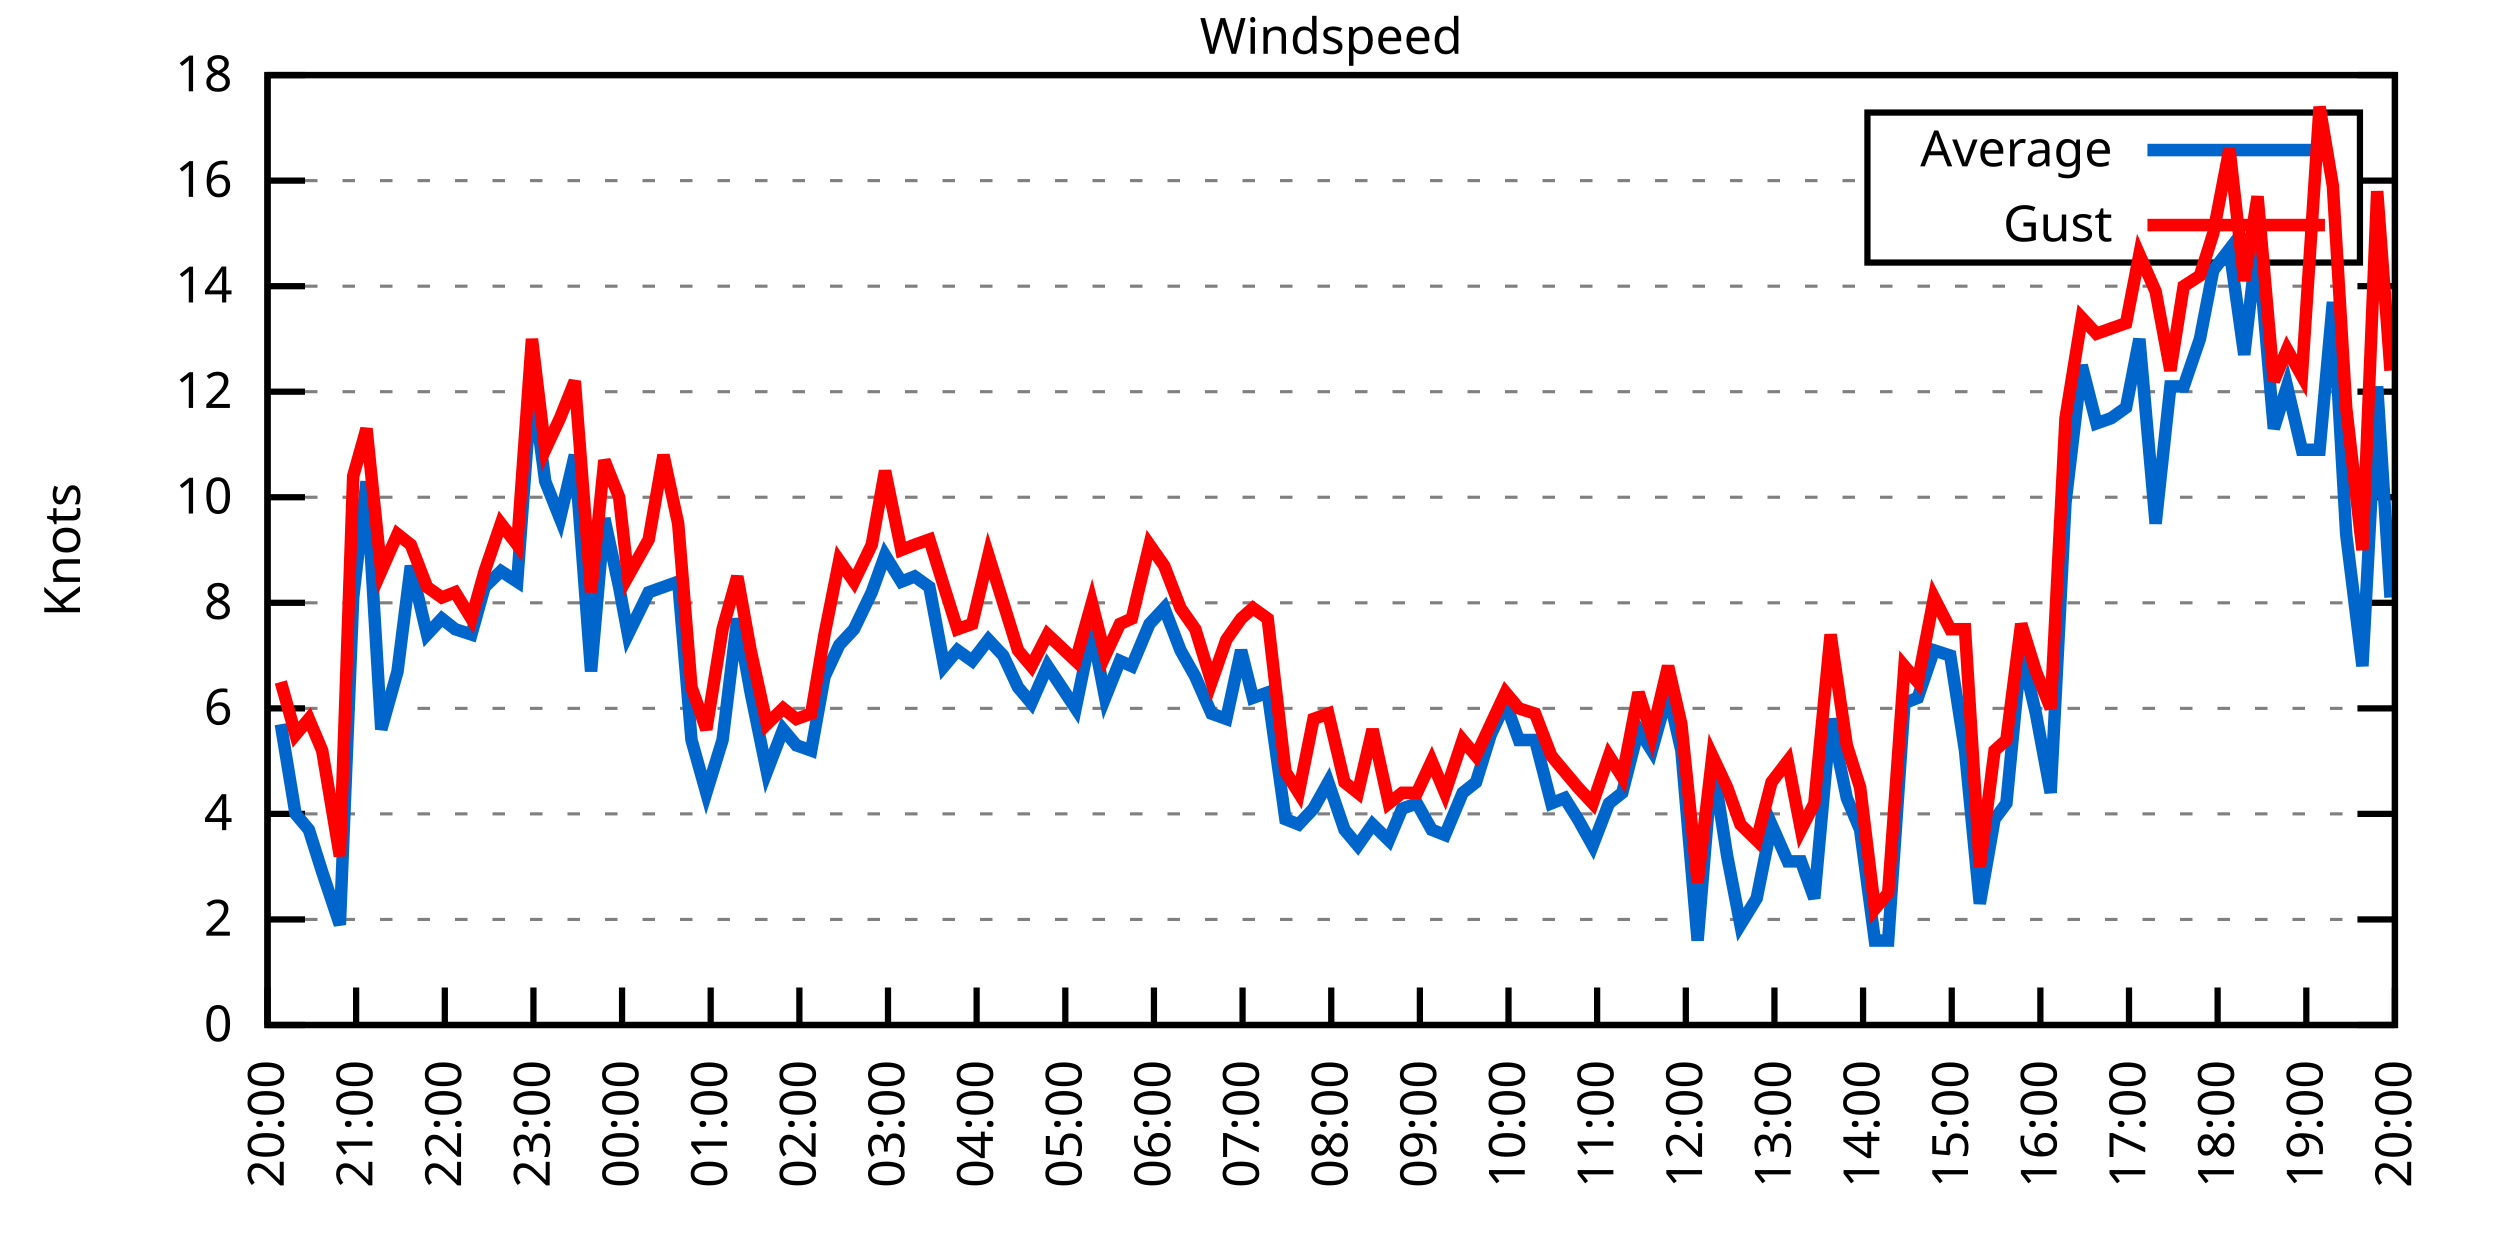
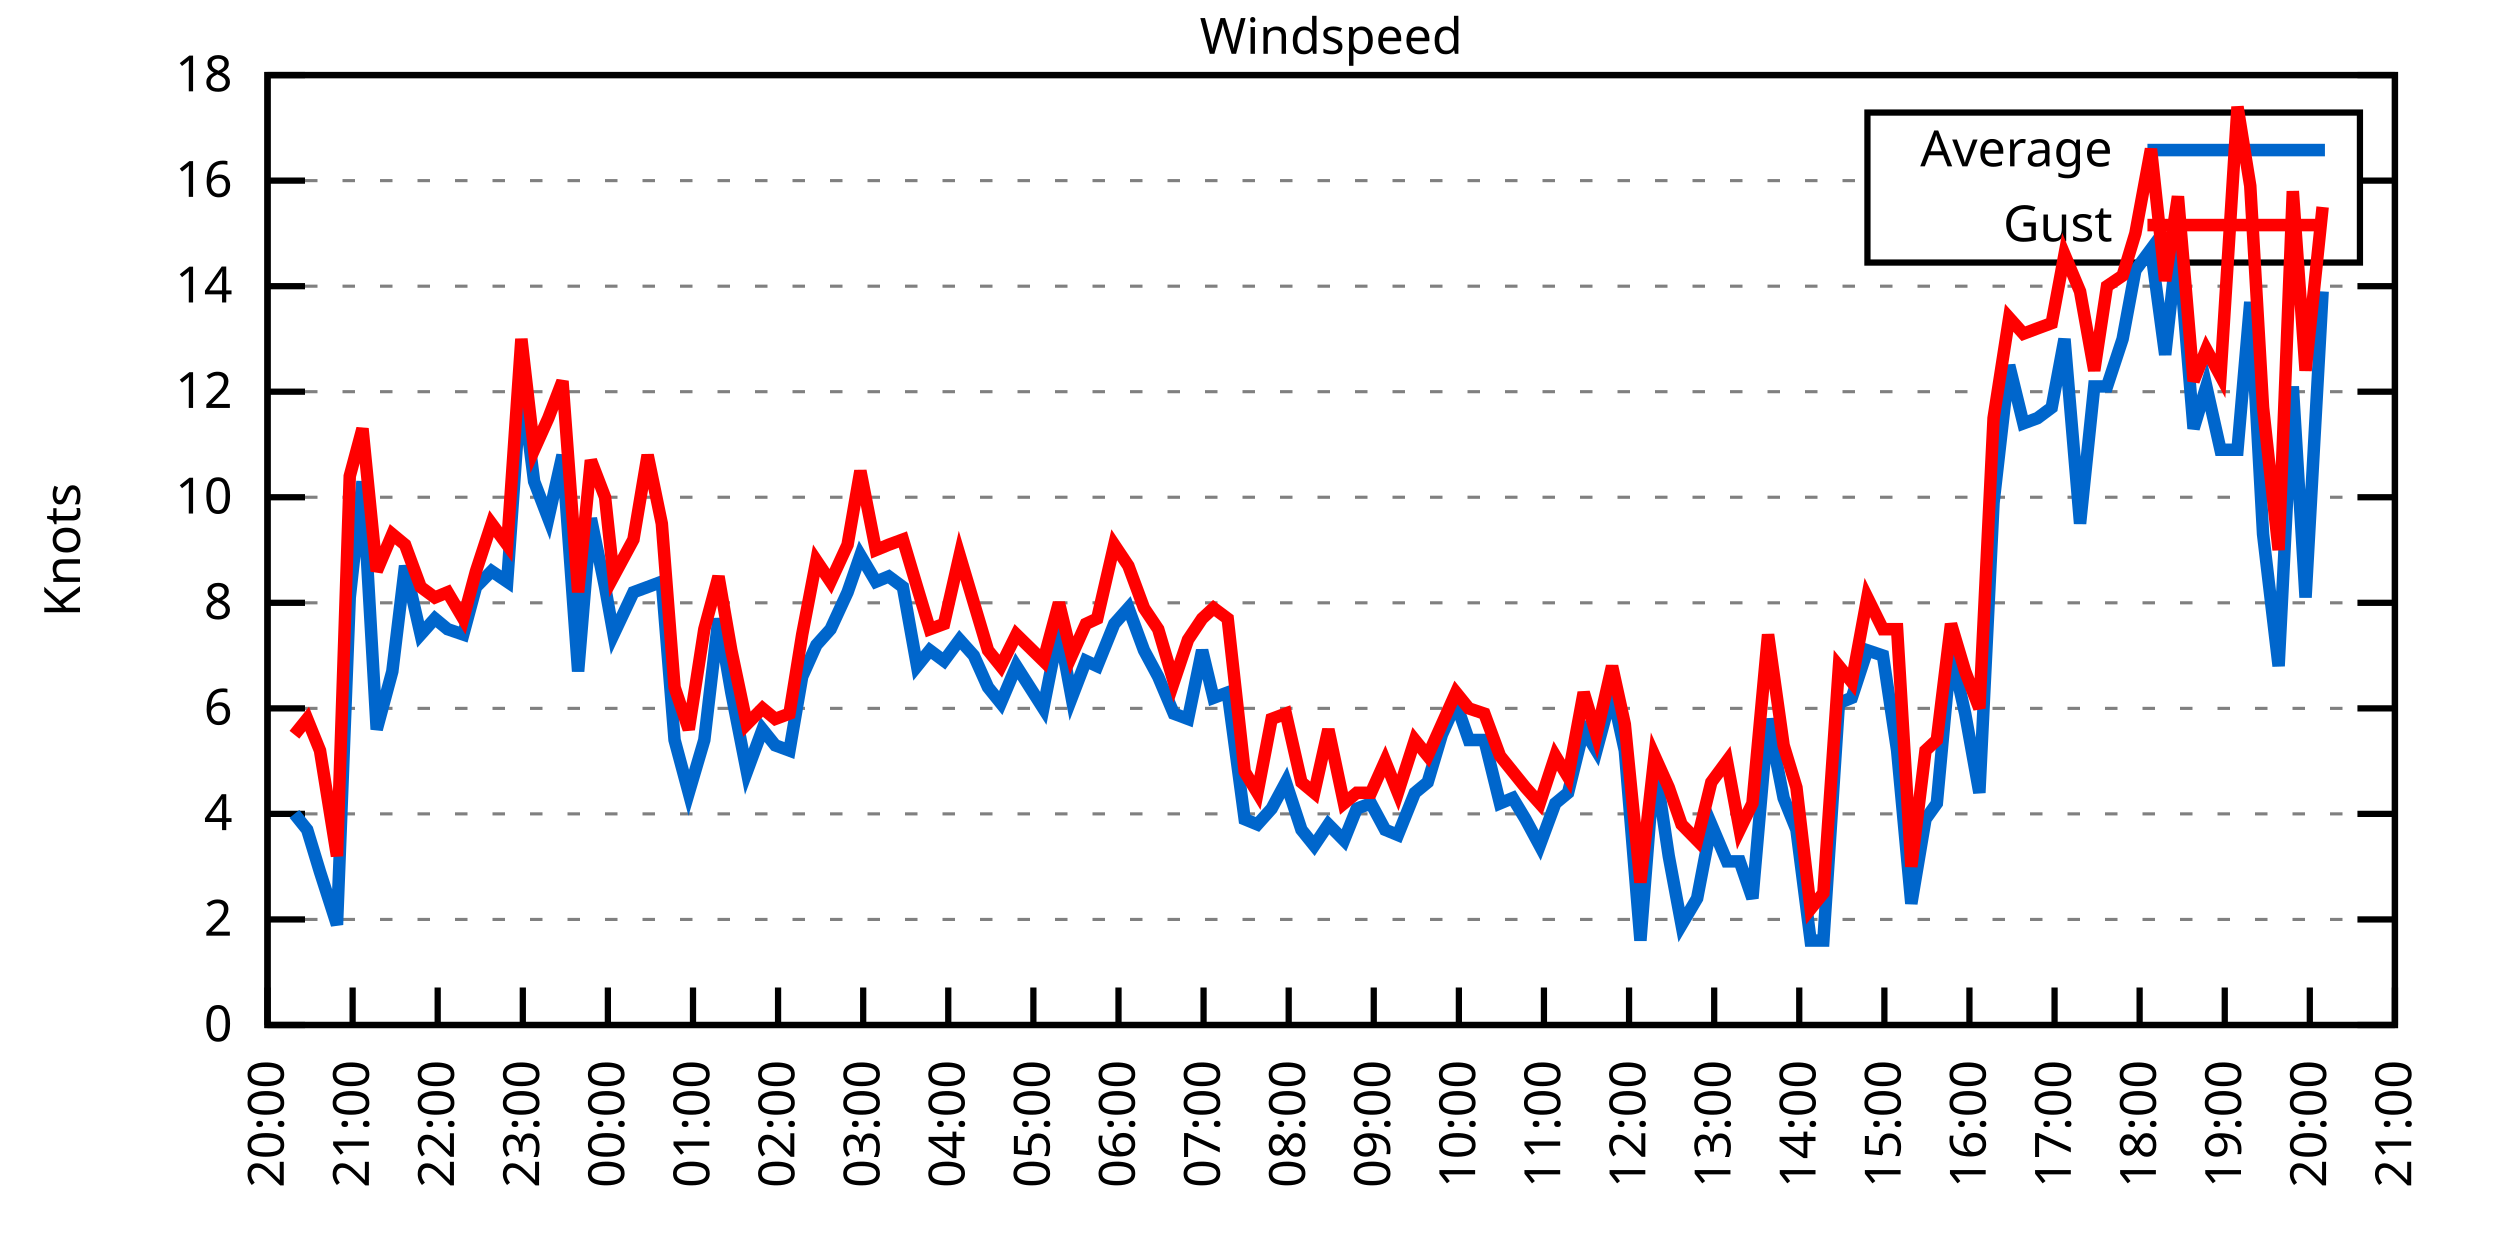
<svg xmlns="http://www.w3.org/2000/svg" xmlns:xlink="http://www.w3.org/1999/xlink" width="400" height="200" viewBox="0 0 400 200">
  <g id="gnuplot_canvas">
    <rect x="0" y="0" width="400" height="200" fill="none" />
    <defs>
      <circle id="gpDot" r="0.5" stroke-width="0.5" stroke="currentColor" />
      <path id="gpPt0" stroke-width="0.333" stroke="currentColor" d="M-1,0 h2 M0,-1 v2" />
      <path id="gpPt1" stroke-width="0.333" stroke="currentColor" d="M-1,-1 L1,1 M1,-1 L-1,1" />
      <path id="gpPt2" stroke-width="0.333" stroke="currentColor" d="M-1,0 L1,0 M0,-1 L0,1 M-1,-1 L1,1 M-1,1 L1,-1" />
      <rect id="gpPt3" stroke-width="0.333" stroke="currentColor" x="-1" y="-1" width="2" height="2" />
      <rect id="gpPt4" stroke-width="0.333" stroke="currentColor" fill="currentColor" x="-1" y="-1" width="2" height="2" />
      <circle id="gpPt5" stroke-width="0.333" stroke="currentColor" cx="0" cy="0" r="1" />
      <use xlink:href="#gpPt5" id="gpPt6" fill="currentColor" stroke="none" />
      <path id="gpPt7" stroke-width="0.333" stroke="currentColor" d="M0,-1.33 L-1.33,0.67 L1.33,0.67 z" />
      <use xlink:href="#gpPt7" id="gpPt8" fill="currentColor" stroke="none" />
      <use xlink:href="#gpPt7" id="gpPt9" stroke="currentColor" transform="rotate(180)" />
      <use xlink:href="#gpPt9" id="gpPt10" fill="currentColor" stroke="none" />
      <use xlink:href="#gpPt3" id="gpPt11" stroke="currentColor" transform="rotate(45)" />
      <use xlink:href="#gpPt11" id="gpPt12" fill="currentColor" stroke="none" />
      <path id="gpPt13" stroke-width="0.333" stroke="currentColor" d="M0,1.330 L1.265,0.411 L0.782,-1.067 L-0.782,-1.076 L-1.265,0.411 z" />
      <use xlink:href="#gpPt13" id="gpPt14" fill="currentColor" stroke="none" />
      <filter id="textbox" filterUnits="objectBoundingBox" x="0" y="0" height="1" width="1">
        <feFlood flood-color="white" flood-opacity="1" result="bgnd" />
        <feComposite in="SourceGraphic" in2="bgnd" operator="atop" />
      </filter>
      <filter id="greybox" filterUnits="objectBoundingBox" x="0" y="0" height="1" width="1">
        <feFlood flood-color="lightgrey" flood-opacity="1" result="grey" />
        <feComposite in="SourceGraphic" in2="grey" operator="atop" />
      </filter>
    </defs>
    <g fill="none" color="white" stroke="currentColor" stroke-width="1.00" stroke-linecap="butt" stroke-linejoin="miter">
</g>
    <g fill="none" color="black" stroke="currentColor" stroke-width="1.00" stroke-linecap="butt" stroke-linejoin="miter">
      <g stroke="none" shape-rendering="crispEdges">
        <polygon fill="rgb(255, 255, 255)" points="42.80,164.00 383.18,164.00 383.18,12.02 42.80,12.02 " />
      </g>
    </g>
    <g fill="none" color="black" stroke="currentColor" stroke-width="1.00" stroke-linecap="butt" stroke-linejoin="miter">
</g>
    <g fill="none" color="black" stroke="black" stroke-width="0.50" stroke-linecap="butt" stroke-linejoin="miter">
</g>
    <g fill="none" color="gray" stroke="currentColor" stroke-width="0.50" stroke-linecap="butt" stroke-linejoin="miter">
      <path stroke="gray" stroke-dasharray="2,4" class="gridline" d="M42.80,164.00 L383.19,164.00  " />
    </g>
    <g fill="none" color="gray" stroke="gray" stroke-width="1.00" stroke-linecap="butt" stroke-linejoin="miter">
</g>
    <g fill="none" color="black" stroke="currentColor" stroke-width="1.00" stroke-linecap="butt" stroke-linejoin="miter">
      <path stroke="black" d="M42.80,164.00 L48.80,164.00 M383.19,164.00 L377.19,164.00  " />
      <g transform="translate(37.20,166.60)" stroke="none" fill="black" font-family="Sans" font-size="8.00" text-anchor="end">
        <text>
          <tspan font-family="Sans"> 0</tspan>
        </text>
      </g>
    </g>
    <g fill="none" color="black" stroke="currentColor" stroke-width="1.00" stroke-linecap="butt" stroke-linejoin="miter">
</g>
    <g fill="none" color="black" stroke="black" stroke-width="0.50" stroke-linecap="butt" stroke-linejoin="miter">
</g>
    <g fill="none" color="gray" stroke="currentColor" stroke-width="0.50" stroke-linecap="butt" stroke-linejoin="miter">
      <path stroke="gray" stroke-dasharray="2,4" class="gridline" d="M42.80,147.11 L383.19,147.11  " />
    </g>
    <g fill="none" color="gray" stroke="gray" stroke-width="1.00" stroke-linecap="butt" stroke-linejoin="miter">
</g>
    <g fill="none" color="black" stroke="currentColor" stroke-width="1.00" stroke-linecap="butt" stroke-linejoin="miter">
      <path stroke="black" d="M42.80,147.11 L48.80,147.11 M383.19,147.11 L377.19,147.11  " />
      <g transform="translate(37.20,149.71)" stroke="none" fill="black" font-family="Sans" font-size="8.00" text-anchor="end">
        <text>
          <tspan font-family="Sans"> 2</tspan>
        </text>
      </g>
    </g>
    <g fill="none" color="black" stroke="currentColor" stroke-width="1.00" stroke-linecap="butt" stroke-linejoin="miter">
</g>
    <g fill="none" color="black" stroke="black" stroke-width="0.50" stroke-linecap="butt" stroke-linejoin="miter">
</g>
    <g fill="none" color="gray" stroke="currentColor" stroke-width="0.50" stroke-linecap="butt" stroke-linejoin="miter">
      <path stroke="gray" stroke-dasharray="2,4" class="gridline" d="M42.80,130.22 L383.19,130.22  " />
    </g>
    <g fill="none" color="gray" stroke="gray" stroke-width="1.00" stroke-linecap="butt" stroke-linejoin="miter">
</g>
    <g fill="none" color="black" stroke="currentColor" stroke-width="1.00" stroke-linecap="butt" stroke-linejoin="miter">
      <path stroke="black" d="M42.80,130.22 L48.80,130.22 M383.19,130.22 L377.19,130.22  " />
      <g transform="translate(37.20,132.82)" stroke="none" fill="black" font-family="Sans" font-size="8.00" text-anchor="end">
        <text>
          <tspan font-family="Sans"> 4</tspan>
        </text>
      </g>
    </g>
    <g fill="none" color="black" stroke="currentColor" stroke-width="1.00" stroke-linecap="butt" stroke-linejoin="miter">
</g>
    <g fill="none" color="black" stroke="black" stroke-width="0.50" stroke-linecap="butt" stroke-linejoin="miter">
</g>
    <g fill="none" color="gray" stroke="currentColor" stroke-width="0.50" stroke-linecap="butt" stroke-linejoin="miter">
      <path stroke="gray" stroke-dasharray="2,4" class="gridline" d="M42.80,113.34 L383.19,113.34  " />
    </g>
    <g fill="none" color="gray" stroke="gray" stroke-width="1.00" stroke-linecap="butt" stroke-linejoin="miter">
</g>
    <g fill="none" color="black" stroke="currentColor" stroke-width="1.00" stroke-linecap="butt" stroke-linejoin="miter">
      <path stroke="black" d="M42.80,113.34 L48.80,113.34 M383.19,113.34 L377.19,113.34  " />
      <g transform="translate(37.20,115.94)" stroke="none" fill="black" font-family="Sans" font-size="8.00" text-anchor="end">
        <text>
          <tspan font-family="Sans"> 6</tspan>
        </text>
      </g>
    </g>
    <g fill="none" color="black" stroke="currentColor" stroke-width="1.00" stroke-linecap="butt" stroke-linejoin="miter">
</g>
    <g fill="none" color="black" stroke="black" stroke-width="0.50" stroke-linecap="butt" stroke-linejoin="miter">
</g>
    <g fill="none" color="gray" stroke="currentColor" stroke-width="0.50" stroke-linecap="butt" stroke-linejoin="miter">
      <path stroke="gray" stroke-dasharray="2,4" class="gridline" d="M42.80,96.45 L383.19,96.45  " />
    </g>
    <g fill="none" color="gray" stroke="gray" stroke-width="1.00" stroke-linecap="butt" stroke-linejoin="miter">
</g>
    <g fill="none" color="black" stroke="currentColor" stroke-width="1.00" stroke-linecap="butt" stroke-linejoin="miter">
      <path stroke="black" d="M42.80,96.45 L48.80,96.45 M383.19,96.45 L377.19,96.45  " />
      <g transform="translate(37.20,99.05)" stroke="none" fill="black" font-family="Sans" font-size="8.00" text-anchor="end">
        <text>
          <tspan font-family="Sans"> 8</tspan>
        </text>
      </g>
    </g>
    <g fill="none" color="black" stroke="currentColor" stroke-width="1.00" stroke-linecap="butt" stroke-linejoin="miter">
</g>
    <g fill="none" color="black" stroke="black" stroke-width="0.50" stroke-linecap="butt" stroke-linejoin="miter">
</g>
    <g fill="none" color="gray" stroke="currentColor" stroke-width="0.50" stroke-linecap="butt" stroke-linejoin="miter">
      <path stroke="gray" stroke-dasharray="2,4" class="gridline" d="M42.80,79.56 L383.19,79.56  " />
    </g>
    <g fill="none" color="gray" stroke="gray" stroke-width="1.00" stroke-linecap="butt" stroke-linejoin="miter">
</g>
    <g fill="none" color="black" stroke="currentColor" stroke-width="1.00" stroke-linecap="butt" stroke-linejoin="miter">
      <path stroke="black" d="M42.80,79.56 L48.80,79.56 M383.19,79.56 L377.19,79.56  " />
      <g transform="translate(37.20,82.16)" stroke="none" fill="black" font-family="Sans" font-size="8.00" text-anchor="end">
        <text>
          <tspan font-family="Sans"> 10</tspan>
        </text>
      </g>
    </g>
    <g fill="none" color="black" stroke="currentColor" stroke-width="1.00" stroke-linecap="butt" stroke-linejoin="miter">
</g>
    <g fill="none" color="black" stroke="black" stroke-width="0.50" stroke-linecap="butt" stroke-linejoin="miter">
</g>
    <g fill="none" color="gray" stroke="currentColor" stroke-width="0.50" stroke-linecap="butt" stroke-linejoin="miter">
      <path stroke="gray" stroke-dasharray="2,4" class="gridline" d="M42.80,62.67 L383.19,62.67  " />
    </g>
    <g fill="none" color="gray" stroke="gray" stroke-width="1.00" stroke-linecap="butt" stroke-linejoin="miter">
</g>
    <g fill="none" color="black" stroke="currentColor" stroke-width="1.00" stroke-linecap="butt" stroke-linejoin="miter">
      <path stroke="black" d="M42.80,62.67 L48.80,62.67 M383.19,62.67 L377.19,62.67  " />
      <g transform="translate(37.20,65.27)" stroke="none" fill="black" font-family="Sans" font-size="8.00" text-anchor="end">
        <text>
          <tspan font-family="Sans"> 12</tspan>
        </text>
      </g>
    </g>
    <g fill="none" color="black" stroke="currentColor" stroke-width="1.00" stroke-linecap="butt" stroke-linejoin="miter">
</g>
    <g fill="none" color="black" stroke="black" stroke-width="0.50" stroke-linecap="butt" stroke-linejoin="miter">
</g>
    <g fill="none" color="gray" stroke="currentColor" stroke-width="0.50" stroke-linecap="butt" stroke-linejoin="miter">
      <path stroke="gray" stroke-dasharray="2,4" class="gridline" d="M42.80,45.79 L383.19,45.79  " />
    </g>
    <g fill="none" color="gray" stroke="gray" stroke-width="1.00" stroke-linecap="butt" stroke-linejoin="miter">
</g>
    <g fill="none" color="black" stroke="currentColor" stroke-width="1.00" stroke-linecap="butt" stroke-linejoin="miter">
      <path stroke="black" d="M42.80,45.79 L48.80,45.79 M383.19,45.79 L377.19,45.79  " />
      <g transform="translate(37.20,48.39)" stroke="none" fill="black" font-family="Sans" font-size="8.00" text-anchor="end">
        <text>
          <tspan font-family="Sans"> 14</tspan>
        </text>
      </g>
    </g>
    <g fill="none" color="black" stroke="currentColor" stroke-width="1.00" stroke-linecap="butt" stroke-linejoin="miter">
</g>
    <g fill="none" color="black" stroke="black" stroke-width="0.50" stroke-linecap="butt" stroke-linejoin="miter">
</g>
    <g fill="none" color="gray" stroke="currentColor" stroke-width="0.50" stroke-linecap="butt" stroke-linejoin="miter">
      <path stroke="gray" stroke-dasharray="2,4" class="gridline" d="M42.80,28.90 L298.79,28.90 M377.59,28.90 L383.19,28.90  " />
    </g>
    <g fill="none" color="gray" stroke="gray" stroke-width="1.00" stroke-linecap="butt" stroke-linejoin="miter">
</g>
    <g fill="none" color="black" stroke="currentColor" stroke-width="1.00" stroke-linecap="butt" stroke-linejoin="miter">
      <path stroke="black" d="M42.80,28.90 L48.80,28.90 M383.19,28.90 L377.19,28.90  " />
      <g transform="translate(37.20,31.50)" stroke="none" fill="black" font-family="Sans" font-size="8.00" text-anchor="end">
        <text>
          <tspan font-family="Sans"> 16</tspan>
        </text>
      </g>
    </g>
    <g fill="none" color="black" stroke="currentColor" stroke-width="1.00" stroke-linecap="butt" stroke-linejoin="miter">
</g>
    <g fill="none" color="black" stroke="black" stroke-width="0.50" stroke-linecap="butt" stroke-linejoin="miter">
</g>
    <g fill="none" color="gray" stroke="currentColor" stroke-width="0.50" stroke-linecap="butt" stroke-linejoin="miter">
      <path stroke="gray" stroke-dasharray="2,4" class="gridline" d="M42.80,12.01 L383.19,12.01  " />
    </g>
    <g fill="none" color="gray" stroke="gray" stroke-width="1.00" stroke-linecap="butt" stroke-linejoin="miter">
</g>
    <g fill="none" color="black" stroke="currentColor" stroke-width="1.00" stroke-linecap="butt" stroke-linejoin="miter">
      <path stroke="black" d="M42.80,12.01 L48.80,12.01 M383.19,12.01 L377.19,12.01  " />
      <g transform="translate(37.20,14.61)" stroke="none" fill="black" font-family="Sans" font-size="8.00" text-anchor="end">
        <text>
          <tspan font-family="Sans"> 18</tspan>
        </text>
      </g>
    </g>
    <g fill="none" color="black" stroke="currentColor" stroke-width="1.00" stroke-linecap="butt" stroke-linejoin="miter">
      <path stroke="black" d="M42.80,164.00 L42.80,158.00  " />
      <g transform="translate(45.40,169.60) rotate(270.00)" stroke="none" fill="black" font-family="Sans" font-size="8.00" text-anchor="end">
        <text>
          <tspan font-family="Sans">20:00</tspan>
        </text>
      </g>
    </g>
    <g fill="none" color="black" stroke="currentColor" stroke-width="1.00" stroke-linecap="butt" stroke-linejoin="miter">
-       <path stroke="black" d="M56.98,164.00 L56.98,158.00  " />
-       <g transform="translate(59.58,169.60) rotate(270.00)" stroke="none" fill="black" font-family="Sans" font-size="8.00" text-anchor="end">
+       <path stroke="black" d="M56.42,164.00 L56.42,158.00  " />
+       <g transform="translate(59.02,169.60) rotate(270.00)" stroke="none" fill="black" font-family="Sans" font-size="8.00" text-anchor="end">
        <text>
          <tspan font-family="Sans">21:00</tspan>
        </text>
      </g>
    </g>
    <g fill="none" color="black" stroke="currentColor" stroke-width="1.00" stroke-linecap="butt" stroke-linejoin="miter">
-       <path stroke="black" d="M71.17,164.00 L71.17,158.00  " />
-       <g transform="translate(73.77,169.60) rotate(270.00)" stroke="none" fill="black" font-family="Sans" font-size="8.00" text-anchor="end">
+       <path stroke="black" d="M70.03,164.00 L70.03,158.00  " />
+       <g transform="translate(72.63,169.60) rotate(270.00)" stroke="none" fill="black" font-family="Sans" font-size="8.00" text-anchor="end">
        <text>
          <tspan font-family="Sans">22:00</tspan>
        </text>
      </g>
    </g>
    <g fill="none" color="black" stroke="currentColor" stroke-width="1.00" stroke-linecap="butt" stroke-linejoin="miter">
-       <path stroke="black" d="M85.35,164.00 L85.35,158.00  " />
-       <g transform="translate(87.95,169.60) rotate(270.00)" stroke="none" fill="black" font-family="Sans" font-size="8.00" text-anchor="end">
+       <path stroke="black" d="M83.65,164.00 L83.65,158.00  " />
+       <g transform="translate(86.25,169.60) rotate(270.00)" stroke="none" fill="black" font-family="Sans" font-size="8.00" text-anchor="end">
        <text>
          <tspan font-family="Sans">23:00</tspan>
        </text>
      </g>
    </g>
    <g fill="none" color="black" stroke="currentColor" stroke-width="1.00" stroke-linecap="butt" stroke-linejoin="miter">
-       <path stroke="black" d="M99.53,164.00 L99.53,158.00  " />
-       <g transform="translate(102.13,169.60) rotate(270.00)" stroke="none" fill="black" font-family="Sans" font-size="8.00" text-anchor="end">
+       <path stroke="black" d="M97.26,164.00 L97.26,158.00  " />
+       <g transform="translate(99.86,169.60) rotate(270.00)" stroke="none" fill="black" font-family="Sans" font-size="8.00" text-anchor="end">
        <text>
          <tspan font-family="Sans">00:00</tspan>
        </text>
      </g>
    </g>
    <g fill="none" color="black" stroke="currentColor" stroke-width="1.00" stroke-linecap="butt" stroke-linejoin="miter">
-       <path stroke="black" d="M113.71,164.00 L113.71,158.00  " />
-       <g transform="translate(116.31,169.60) rotate(270.00)" stroke="none" fill="black" font-family="Sans" font-size="8.00" text-anchor="end">
+       <path stroke="black" d="M110.88,164.00 L110.88,158.00  " />
+       <g transform="translate(113.48,169.60) rotate(270.00)" stroke="none" fill="black" font-family="Sans" font-size="8.00" text-anchor="end">
        <text>
          <tspan font-family="Sans">01:00</tspan>
        </text>
      </g>
    </g>
    <g fill="none" color="black" stroke="currentColor" stroke-width="1.00" stroke-linecap="butt" stroke-linejoin="miter">
-       <path stroke="black" d="M127.90,164.00 L127.90,158.00  " />
-       <g transform="translate(130.50,169.60) rotate(270.00)" stroke="none" fill="black" font-family="Sans" font-size="8.00" text-anchor="end">
+       <path stroke="black" d="M124.49,164.00 L124.49,158.00  " />
+       <g transform="translate(127.09,169.60) rotate(270.00)" stroke="none" fill="black" font-family="Sans" font-size="8.00" text-anchor="end">
        <text>
          <tspan font-family="Sans">02:00</tspan>
        </text>
      </g>
    </g>
    <g fill="none" color="black" stroke="currentColor" stroke-width="1.00" stroke-linecap="butt" stroke-linejoin="miter">
-       <path stroke="black" d="M142.08,164.00 L142.08,158.00  " />
-       <g transform="translate(144.68,169.60) rotate(270.00)" stroke="none" fill="black" font-family="Sans" font-size="8.00" text-anchor="end">
+       <path stroke="black" d="M138.11,164.00 L138.11,158.00  " />
+       <g transform="translate(140.71,169.60) rotate(270.00)" stroke="none" fill="black" font-family="Sans" font-size="8.00" text-anchor="end">
        <text>
          <tspan font-family="Sans">03:00</tspan>
        </text>
      </g>
    </g>
    <g fill="none" color="black" stroke="currentColor" stroke-width="1.00" stroke-linecap="butt" stroke-linejoin="miter">
-       <path stroke="black" d="M156.26,164.00 L156.26,158.00  " />
-       <g transform="translate(158.86,169.60) rotate(270.00)" stroke="none" fill="black" font-family="Sans" font-size="8.00" text-anchor="end">
+       <path stroke="black" d="M151.72,164.00 L151.72,158.00  " />
+       <g transform="translate(154.32,169.60) rotate(270.00)" stroke="none" fill="black" font-family="Sans" font-size="8.00" text-anchor="end">
        <text>
          <tspan font-family="Sans">04:00</tspan>
        </text>
      </g>
    </g>
    <g fill="none" color="black" stroke="currentColor" stroke-width="1.00" stroke-linecap="butt" stroke-linejoin="miter">
-       <path stroke="black" d="M170.45,164.00 L170.45,158.00  " />
-       <g transform="translate(173.05,169.60) rotate(270.00)" stroke="none" fill="black" font-family="Sans" font-size="8.00" text-anchor="end">
+       <path stroke="black" d="M165.34,164.00 L165.34,158.00  " />
+       <g transform="translate(167.94,169.60) rotate(270.00)" stroke="none" fill="black" font-family="Sans" font-size="8.00" text-anchor="end">
        <text>
          <tspan font-family="Sans">05:00</tspan>
        </text>
      </g>
    </g>
    <g fill="none" color="black" stroke="currentColor" stroke-width="1.00" stroke-linecap="butt" stroke-linejoin="miter">
-       <path stroke="black" d="M184.63,164.00 L184.63,158.00  " />
-       <g transform="translate(187.23,169.60) rotate(270.00)" stroke="none" fill="black" font-family="Sans" font-size="8.00" text-anchor="end">
+       <path stroke="black" d="M178.96,164.00 L178.96,158.00  " />
+       <g transform="translate(181.56,169.60) rotate(270.00)" stroke="none" fill="black" font-family="Sans" font-size="8.00" text-anchor="end">
        <text>
          <tspan font-family="Sans">06:00</tspan>
        </text>
      </g>
    </g>
    <g fill="none" color="black" stroke="currentColor" stroke-width="1.00" stroke-linecap="butt" stroke-linejoin="miter">
-       <path stroke="black" d="M198.81,164.00 L198.81,158.00  " />
-       <g transform="translate(201.41,169.60) rotate(270.00)" stroke="none" fill="black" font-family="Sans" font-size="8.00" text-anchor="end">
+       <path stroke="black" d="M192.57,164.00 L192.57,158.00  " />
+       <g transform="translate(195.17,169.60) rotate(270.00)" stroke="none" fill="black" font-family="Sans" font-size="8.00" text-anchor="end">
        <text>
          <tspan font-family="Sans">07:00</tspan>
        </text>
      </g>
    </g>
    <g fill="none" color="black" stroke="currentColor" stroke-width="1.00" stroke-linecap="butt" stroke-linejoin="miter">
-       <path stroke="black" d="M213.00,164.00 L213.00,158.00  " />
-       <g transform="translate(215.60,169.60) rotate(270.00)" stroke="none" fill="black" font-family="Sans" font-size="8.00" text-anchor="end">
+       <path stroke="black" d="M206.19,164.00 L206.19,158.00  " />
+       <g transform="translate(208.79,169.60) rotate(270.00)" stroke="none" fill="black" font-family="Sans" font-size="8.00" text-anchor="end">
        <text>
          <tspan font-family="Sans">08:00</tspan>
        </text>
      </g>
    </g>
    <g fill="none" color="black" stroke="currentColor" stroke-width="1.00" stroke-linecap="butt" stroke-linejoin="miter">
-       <path stroke="black" d="M227.18,164.00 L227.18,158.00  " />
-       <g transform="translate(229.78,169.60) rotate(270.00)" stroke="none" fill="black" font-family="Sans" font-size="8.00" text-anchor="end">
+       <path stroke="black" d="M219.80,164.00 L219.80,158.00  " />
+       <g transform="translate(222.40,169.60) rotate(270.00)" stroke="none" fill="black" font-family="Sans" font-size="8.00" text-anchor="end">
        <text>
          <tspan font-family="Sans">09:00</tspan>
        </text>
      </g>
    </g>
    <g fill="none" color="black" stroke="currentColor" stroke-width="1.00" stroke-linecap="butt" stroke-linejoin="miter">
-       <path stroke="black" d="M241.36,164.00 L241.36,158.00  " />
-       <g transform="translate(243.96,169.60) rotate(270.00)" stroke="none" fill="black" font-family="Sans" font-size="8.00" text-anchor="end">
+       <path stroke="black" d="M233.42,164.00 L233.42,158.00  " />
+       <g transform="translate(236.02,169.60) rotate(270.00)" stroke="none" fill="black" font-family="Sans" font-size="8.00" text-anchor="end">
        <text>
          <tspan font-family="Sans">10:00</tspan>
        </text>
      </g>
    </g>
    <g fill="none" color="black" stroke="currentColor" stroke-width="1.00" stroke-linecap="butt" stroke-linejoin="miter">
-       <path stroke="black" d="M255.54,164.00 L255.54,158.00  " />
-       <g transform="translate(258.14,169.60) rotate(270.00)" stroke="none" fill="black" font-family="Sans" font-size="8.00" text-anchor="end">
+       <path stroke="black" d="M247.03,164.00 L247.03,158.00  " />
+       <g transform="translate(249.63,169.60) rotate(270.00)" stroke="none" fill="black" font-family="Sans" font-size="8.00" text-anchor="end">
        <text>
          <tspan font-family="Sans">11:00</tspan>
        </text>
      </g>
    </g>
    <g fill="none" color="black" stroke="currentColor" stroke-width="1.00" stroke-linecap="butt" stroke-linejoin="miter">
-       <path stroke="black" d="M269.73,164.00 L269.73,158.00  " />
-       <g transform="translate(272.33,169.60) rotate(270.00)" stroke="none" fill="black" font-family="Sans" font-size="8.00" text-anchor="end">
+       <path stroke="black" d="M260.65,164.00 L260.65,158.00  " />
+       <g transform="translate(263.25,169.60) rotate(270.00)" stroke="none" fill="black" font-family="Sans" font-size="8.00" text-anchor="end">
        <text>
          <tspan font-family="Sans">12:00</tspan>
        </text>
      </g>
    </g>
    <g fill="none" color="black" stroke="currentColor" stroke-width="1.00" stroke-linecap="butt" stroke-linejoin="miter">
-       <path stroke="black" d="M283.91,164.00 L283.91,158.00  " />
-       <g transform="translate(286.51,169.60) rotate(270.00)" stroke="none" fill="black" font-family="Sans" font-size="8.00" text-anchor="end">
+       <path stroke="black" d="M274.27,164.00 L274.27,158.00  " />
+       <g transform="translate(276.87,169.60) rotate(270.00)" stroke="none" fill="black" font-family="Sans" font-size="8.00" text-anchor="end">
        <text>
          <tspan font-family="Sans">13:00</tspan>
        </text>
      </g>
    </g>
    <g fill="none" color="black" stroke="currentColor" stroke-width="1.00" stroke-linecap="butt" stroke-linejoin="miter">
-       <path stroke="black" d="M298.09,164.00 L298.09,158.00  " />
-       <g transform="translate(300.69,169.60) rotate(270.00)" stroke="none" fill="black" font-family="Sans" font-size="8.00" text-anchor="end">
+       <path stroke="black" d="M287.88,164.00 L287.88,158.00  " />
+       <g transform="translate(290.48,169.60) rotate(270.00)" stroke="none" fill="black" font-family="Sans" font-size="8.00" text-anchor="end">
        <text>
          <tspan font-family="Sans">14:00</tspan>
        </text>
      </g>
    </g>
    <g fill="none" color="black" stroke="currentColor" stroke-width="1.00" stroke-linecap="butt" stroke-linejoin="miter">
-       <path stroke="black" d="M312.28,164.00 L312.28,158.00  " />
-       <g transform="translate(314.88,169.60) rotate(270.00)" stroke="none" fill="black" font-family="Sans" font-size="8.00" text-anchor="end">
+       <path stroke="black" d="M301.50,164.00 L301.50,158.00  " />
+       <g transform="translate(304.10,169.60) rotate(270.00)" stroke="none" fill="black" font-family="Sans" font-size="8.00" text-anchor="end">
        <text>
          <tspan font-family="Sans">15:00</tspan>
        </text>
      </g>
    </g>
    <g fill="none" color="black" stroke="currentColor" stroke-width="1.00" stroke-linecap="butt" stroke-linejoin="miter">
-       <path stroke="black" d="M326.46,164.00 L326.46,158.00  " />
-       <g transform="translate(329.06,169.60) rotate(270.00)" stroke="none" fill="black" font-family="Sans" font-size="8.00" text-anchor="end">
+       <path stroke="black" d="M315.11,164.00 L315.11,158.00  " />
+       <g transform="translate(317.71,169.60) rotate(270.00)" stroke="none" fill="black" font-family="Sans" font-size="8.00" text-anchor="end">
        <text>
          <tspan font-family="Sans">16:00</tspan>
        </text>
      </g>
    </g>
    <g fill="none" color="black" stroke="currentColor" stroke-width="1.00" stroke-linecap="butt" stroke-linejoin="miter">
-       <path stroke="black" d="M340.64,164.00 L340.64,158.00  " />
-       <g transform="translate(343.24,169.60) rotate(270.00)" stroke="none" fill="black" font-family="Sans" font-size="8.00" text-anchor="end">
+       <path stroke="black" d="M328.73,164.00 L328.73,158.00  " />
+       <g transform="translate(331.33,169.60) rotate(270.00)" stroke="none" fill="black" font-family="Sans" font-size="8.00" text-anchor="end">
        <text>
          <tspan font-family="Sans">17:00</tspan>
        </text>
      </g>
    </g>
    <g fill="none" color="black" stroke="currentColor" stroke-width="1.00" stroke-linecap="butt" stroke-linejoin="miter">
-       <path stroke="black" d="M354.82,164.00 L354.82,158.00  " />
-       <g transform="translate(357.42,169.60) rotate(270.00)" stroke="none" fill="black" font-family="Sans" font-size="8.00" text-anchor="end">
+       <path stroke="black" d="M342.34,164.00 L342.34,158.00  " />
+       <g transform="translate(344.94,169.60) rotate(270.00)" stroke="none" fill="black" font-family="Sans" font-size="8.00" text-anchor="end">
        <text>
          <tspan font-family="Sans">18:00</tspan>
        </text>
      </g>
    </g>
    <g fill="none" color="black" stroke="currentColor" stroke-width="1.00" stroke-linecap="butt" stroke-linejoin="miter">
-       <path stroke="black" d="M369.01,164.00 L369.01,158.00  " />
-       <g transform="translate(371.61,169.60) rotate(270.00)" stroke="none" fill="black" font-family="Sans" font-size="8.00" text-anchor="end">
+       <path stroke="black" d="M355.96,164.00 L355.96,158.00  " />
+       <g transform="translate(358.56,169.60) rotate(270.00)" stroke="none" fill="black" font-family="Sans" font-size="8.00" text-anchor="end">
        <text>
          <tspan font-family="Sans">19:00</tspan>
+         </text>
+       </g>
+     </g>
+     <g fill="none" color="black" stroke="currentColor" stroke-width="1.00" stroke-linecap="butt" stroke-linejoin="miter">
+       <path stroke="black" d="M369.57,164.00 L369.57,158.00  " />
+       <g transform="translate(372.17,169.60) rotate(270.00)" stroke="none" fill="black" font-family="Sans" font-size="8.00" text-anchor="end">
+         <text>
+           <tspan font-family="Sans">20:00</tspan>
        </text>
      </g>
    </g>
    <g fill="none" color="black" stroke="currentColor" stroke-width="1.00" stroke-linecap="butt" stroke-linejoin="miter">
      <path stroke="black" d="M383.19,164.00 L383.19,158.00  " />
      <g transform="translate(385.79,169.60) rotate(270.00)" stroke="none" fill="black" font-family="Sans" font-size="8.00" text-anchor="end">
        <text>
-           <tspan font-family="Sans">20:00</tspan>
+           <tspan font-family="Sans">21:00</tspan>
        </text>
      </g>
    </g>
    <g fill="none" color="black" stroke="currentColor" stroke-width="1.00" stroke-linecap="butt" stroke-linejoin="miter">
</g>
    <g fill="none" color="black" stroke="currentColor" stroke-width="1.00" stroke-linecap="butt" stroke-linejoin="miter">
      <path stroke="black" d="M42.80,12.01 L42.80,164.00 L383.19,164.00 L383.19,12.01 L42.80,12.01 Z  " />
    </g>
    <g fill="none" color="black" stroke="currentColor" stroke-width="1.00" stroke-linecap="butt" stroke-linejoin="miter">
</g>
    <g fill="none" color="black" stroke="currentColor" stroke-width="1.00" stroke-linecap="butt" stroke-linejoin="miter">
      <path stroke="black" d="M298.79,42.01 L298.79,18.01 L377.59,18.01 L377.59,42.01 L298.79,42.01 Z  " />
    </g>
    <g id="Windspeed_plot_1">
      <g fill="none" color="white" stroke="black" stroke-width="2.00" stroke-linecap="butt" stroke-linejoin="miter">
</g>
      <g fill="none" color="black" stroke="currentColor" stroke-width="2.00" stroke-linecap="butt" stroke-linejoin="miter">
        <g transform="translate(337.99,26.61)" stroke="none" fill="black" font-family="Sans" font-size="8.00" text-anchor="end">
          <text>
            <tspan font-family="Sans">Average</tspan>
          </text>
        </g>
      </g>
      <g fill="none" color="black" stroke="currentColor" stroke-width="2.00" stroke-linecap="butt" stroke-linejoin="miter">
-         <path stroke="rgb(  0, 102, 204)" d="M343.59,24.01 L371.99,24.01 M44.93,115.87 L47.29,130.22 L49.42,132.76 L51.55,139.51 L54.38,147.96 L56.51,95.60   L58.64,77.03 L61.00,116.71 L63.60,107.43 L65.73,90.54 L68.33,101.52 L70.69,98.98 L72.82,100.67 L75.42,101.52   L77.55,93.92 L80.15,91.38 L82.75,93.07 L85.11,60.98 L87.24,77.03 L89.60,82.94 L91.97,72.81 L94.57,107.43   L96.70,82.94 L99.06,93.92 L100.48,101.52 L103.79,94.76 L106.15,93.92 L108.51,93.07 L110.64,118.40 L113.01,126.85   L115.61,118.40 L117.97,98.98 L120.10,110.80 L122.70,123.47 L125.30,116.71 L127.42,119.25 L129.79,120.09 L131.92,108.27   L134.28,103.20 L136.64,100.67 L139.48,94.76 L141.61,88.85 L144.21,93.07 L146.34,92.23 L148.70,93.92 L151.06,106.58   L153.19,104.05 L155.55,105.74 L158.15,102.36 L160.52,104.89 L162.88,109.96 L165.01,112.49 L167.61,106.58 L172.10,113.34   L174.70,100.67 L176.83,111.65 L179.19,105.74 L181.08,106.58 L183.92,99.83 L186.28,97.29 L188.88,104.05 L191.25,108.27   L193.85,114.18 L196.21,115.03 L198.58,104.05 L200.47,111.65 L202.83,110.80 L205.67,131.07 L207.79,131.91 L210.16,129.38   L212.52,125.16 L215.12,132.76 L217.25,135.29 L219.61,131.91 L222.21,134.45 L224.34,129.38 L226.71,128.54 L229.07,132.76   L231.20,133.60 L234.03,126.85 L236.16,125.16 L238.52,117.56 L240.89,112.49 L243.02,118.40 L245.62,118.40 L248.22,128.54   L250.34,127.69 L252.47,131.07 L254.83,135.29 L257.43,128.54 L259.56,126.85 L262.16,116.71 L264.29,120.09 L266.89,110.80   L269.02,120.09 L271.62,150.49 L273.98,121.78 L276.35,136.98 L278.47,147.96 L281.07,143.73 L283.44,131.91 L286.04,137.82   L288.16,137.82 L290.29,143.73 L292.89,115.03 L295.49,127.69 L297.62,132.76 L299.98,150.49 L302.11,150.49 L304.71,112.49   L306.84,111.65 L309.44,104.05 L312.04,104.89 L314.40,120.09 L316.77,144.58 L319.13,131.07 L321.02,128.54 L323.39,104.05   L325.75,114.18 L328.11,126.85 L330.48,80.41 L333.08,58.45 L335.44,67.74 L337.80,66.90 L340.17,65.21 L342.30,54.23   L344.90,83.78 L347.26,61.83 L349.39,61.83 L351.99,54.23 L354.12,43.25 L356.72,39.87 L359.08,56.76 L361.21,38.19   L363.81,68.58 L365.93,61.83 L368.30,71.96 L371.13,71.96 L373.26,48.32 L375.39,85.47 L377.99,106.58 L380.35,61.83   L382.48,95.60  " />
+         <path stroke="rgb(  0, 102, 204)" d="M343.59,24.01 L371.99,24.01 M47.11,130.22 L49.15,132.76 L51.20,139.51 L53.92,147.96 L55.96,95.60 L58.00,77.03   L60.27,116.71 L62.77,107.43 L64.81,90.54 L67.31,101.52 L69.58,98.98 L71.62,100.67 L74.12,101.52 L76.16,93.92   L78.65,91.38 L81.15,93.07 L83.42,60.98 L85.46,77.03 L87.73,82.94 L90.00,72.81 L92.50,107.43 L94.54,82.94   L96.81,93.92 L98.17,101.52 L101.35,94.76 L103.62,93.92 L105.89,93.07 L107.93,118.40 L110.20,126.85 L112.69,118.40   L114.96,98.98 L117.01,110.80 L119.50,123.47 L122.00,116.71 L124.04,119.25 L126.31,120.09 L128.35,108.27 L130.62,103.20   L132.89,100.67 L135.61,94.76 L137.66,88.85 L140.15,93.07 L142.19,92.23 L144.46,93.92 L146.73,106.58 L148.77,104.05   L151.04,105.74 L153.54,102.36 L155.81,104.89 L158.08,109.96 L160.12,112.49 L162.62,106.58 L166.93,113.34 L169.43,100.67   L171.47,111.65 L173.74,105.74 L175.55,106.58 L178.28,99.83 L180.54,97.29 L183.04,104.05 L185.31,108.27 L187.81,114.18   L190.08,115.03 L192.34,104.05 L194.16,111.65 L196.43,110.80 L199.15,131.07 L201.19,131.91 L203.46,129.38 L205.73,125.16   L208.23,132.76 L210.27,135.29 L212.54,131.91 L215.04,134.45 L217.08,129.38 L219.35,128.54 L221.62,132.76 L223.66,133.60   L226.38,126.85 L228.43,125.16 L230.70,117.56 L232.96,112.49 L235.01,118.40 L237.50,118.40 L240.00,128.54 L242.04,127.69   L244.08,131.07 L246.35,135.29 L248.85,128.54 L250.89,126.85 L253.39,116.71 L255.43,120.09 L257.93,110.80 L259.97,120.09   L262.47,150.49 L264.73,121.78 L267.00,136.98 L269.05,147.96 L271.54,143.73 L273.81,131.91 L276.31,137.82 L278.35,137.82   L280.39,143.73 L282.89,115.03 L285.38,127.69 L287.43,132.76 L289.70,150.49 L291.74,150.49 L294.23,112.49 L296.28,111.65   L298.77,104.05 L301.27,104.89 L303.54,120.09 L305.81,144.58 L308.08,131.07 L309.89,128.54 L312.16,104.05 L314.43,114.18   L316.70,126.85 L318.97,80.41 L321.47,58.45 L323.74,67.74 L326.00,66.90 L328.27,65.21 L330.32,54.23 L332.81,83.78   L335.08,61.83 L337.12,61.83 L339.62,54.23 L341.66,43.25 L344.16,39.87 L346.43,56.76 L348.47,38.19 L350.97,68.58   L353.01,61.83 L355.28,71.96 L358.00,71.96 L360.04,48.32 L362.09,85.47 L364.58,106.58 L366.85,61.83 L368.89,95.60   L371.62,46.63  " />
      </g>
    </g>
    <g id="Windspeed_plot_2">
      <g fill="none" color="black" stroke="currentColor" stroke-width="2.00" stroke-linecap="butt" stroke-linejoin="miter">
        <g transform="translate(337.99,38.61)" stroke="none" fill="black" font-family="Sans" font-size="8.00" text-anchor="end">
          <text>
            <tspan font-family="Sans">Gust</tspan>
          </text>
        </g>
      </g>
      <g fill="none" color="black" stroke="currentColor" stroke-width="2.00" stroke-linecap="butt" stroke-linejoin="miter">
-         <path stroke="rgb(255,   0,   0)" d="M343.59,36.01 L371.99,36.01 M44.93,109.11 L47.29,117.56 L49.42,115.03 L51.55,120.09 L54.38,136.98 L56.51,76.18   L58.64,68.58 L61.00,91.38 L63.60,85.47 L65.73,87.16 L68.33,93.92 L70.69,95.60 L72.82,94.76 L75.42,98.98   L77.55,91.38 L80.15,83.78 L82.75,87.16 L85.11,54.23 L87.24,71.96 L89.60,66.90 L91.97,60.98 L94.57,94.76   L96.70,73.65 L99.06,79.56 L100.48,92.23 L103.79,86.32 L106.15,72.81 L108.51,83.78 L110.64,109.96 L113.01,116.71   L115.61,100.67 L117.97,92.23 L120.10,104.05 L122.70,115.87 L125.30,113.34 L127.42,115.03 L129.79,114.18 L131.92,101.52   L134.28,89.69 L136.64,93.07 L139.48,87.16 L141.61,75.34 L144.21,88.00 L146.34,87.16 L148.70,86.32 L151.06,93.92   L153.19,100.67 L155.55,99.83 L158.15,88.85 L160.52,96.45 L162.88,104.05 L165.01,106.58 L167.61,101.52 L172.10,105.74   L174.70,96.45 L176.83,104.89 L179.19,99.83 L181.08,98.98 L183.92,87.16 L186.28,90.54 L188.88,97.29 L191.25,100.67   L193.85,109.11 L196.21,102.36 L198.58,98.98 L200.47,97.29 L202.83,98.98 L205.67,123.47 L207.79,126.85 L210.16,115.03   L212.52,114.18 L215.12,125.16 L217.25,126.85 L219.61,116.71 L222.21,128.54 L224.34,126.85 L226.71,126.85 L229.07,121.78   L231.20,126.85 L234.03,118.40 L236.16,120.94 L238.52,115.87 L240.89,110.80 L243.02,113.34 L245.62,114.18 L248.22,120.94   L250.34,123.47 L252.47,126.00 L254.83,128.54 L257.43,120.94 L259.56,124.31 L262.16,110.80 L264.29,117.56 L266.89,106.58   L269.02,115.87 L271.62,141.20 L273.98,120.94 L276.35,126.00 L278.47,131.91 L281.07,134.45 L283.44,125.16 L286.04,121.78   L288.16,132.76 L290.29,128.54 L292.89,101.52 L295.49,119.25 L297.62,126.00 L299.98,145.42 L302.11,142.89 L304.71,106.58   L306.84,109.11 L309.44,95.60 L312.04,100.67 L314.40,100.67 L316.77,138.67 L319.13,120.09 L321.02,118.40 L323.39,99.83   L325.75,107.43 L328.11,113.34 L330.48,66.90 L333.08,50.85 L335.44,53.39 L337.80,52.54 L340.17,51.70 L342.30,40.72   L344.90,46.63 L347.26,59.30 L349.39,45.79 L351.99,44.10 L354.12,37.34 L356.72,23.83 L359.08,44.94 L361.21,31.43   L363.81,60.98 L365.93,55.92 L368.30,60.14 L371.13,17.08 L373.26,29.74 L375.39,65.21 L377.99,88.00 L380.35,30.59   L382.48,59.30  " />
+         <path stroke="rgb(255,   0,   0)" d="M343.59,36.01 L371.99,36.01 M47.11,117.56 L49.15,115.03 L51.20,120.09 L53.92,136.98 L55.96,76.18 L58.00,68.58   L60.27,91.38 L62.77,85.47 L64.81,87.16 L67.31,93.92 L69.58,95.60 L71.62,94.76 L74.12,98.98 L76.16,91.38   L78.65,83.78 L81.15,87.16 L83.42,54.23 L85.46,71.96 L87.73,66.90 L90.00,60.98 L92.50,94.76 L94.54,73.65   L96.81,79.56 L98.17,92.23 L101.35,86.32 L103.62,72.81 L105.89,83.78 L107.93,109.96 L110.20,116.71 L112.69,100.67   L114.96,92.23 L117.01,104.05 L119.50,115.87 L122.00,113.34 L124.04,115.03 L126.31,114.18 L128.35,101.52 L130.62,89.69   L132.89,93.07 L135.61,87.16 L137.66,75.34 L140.15,88.00 L142.19,87.16 L144.46,86.32 L146.73,93.92 L148.77,100.67   L151.04,99.83 L153.54,88.85 L155.81,96.45 L158.08,104.05 L160.12,106.58 L162.62,101.52 L166.93,105.74 L169.43,96.45   L171.47,104.89 L173.74,99.83 L175.55,98.98 L178.28,87.16 L180.54,90.54 L183.04,97.29 L185.31,100.67 L187.81,109.11   L190.08,102.36 L192.34,98.98 L194.16,97.29 L196.43,98.98 L199.15,123.47 L201.19,126.85 L203.46,115.03 L205.73,114.18   L208.23,125.16 L210.27,126.85 L212.54,116.71 L215.04,128.54 L217.08,126.85 L219.35,126.85 L221.62,121.78 L223.66,126.85   L226.38,118.40 L228.43,120.94 L230.70,115.87 L232.96,110.80 L235.01,113.34 L237.50,114.18 L240.00,120.94 L242.04,123.47   L244.08,126.00 L246.35,128.54 L248.85,120.94 L250.89,124.31 L253.39,110.80 L255.43,117.56 L257.93,106.58 L259.97,115.87   L262.47,141.20 L264.73,120.94 L267.00,126.00 L269.05,131.91 L271.54,134.45 L273.81,125.16 L276.31,121.78 L278.35,132.76   L280.39,128.54 L282.89,101.52 L285.38,119.25 L287.43,126.00 L289.70,145.42 L291.74,142.89 L294.23,106.58 L296.28,109.11   L298.77,95.60 L301.27,100.67 L303.54,100.67 L305.81,138.67 L308.08,120.09 L309.89,118.40 L312.16,99.83 L314.43,107.43   L316.70,113.34 L318.97,66.90 L321.47,50.85 L323.74,53.39 L326.00,52.54 L328.27,51.70 L330.32,40.72 L332.81,46.63   L335.08,59.30 L337.12,45.79 L339.62,44.10 L341.66,37.34 L344.16,23.83 L346.43,44.94 L348.47,31.43 L350.97,60.98   L353.01,55.92 L355.28,60.14 L358.00,17.08 L360.04,29.74 L362.09,65.21 L364.58,88.00 L366.85,30.59 L368.89,59.30   L371.62,33.12  " />
      </g>
    </g>
    <g fill="none" color="black" stroke="currentColor" stroke-width="2.00" stroke-linecap="butt" stroke-linejoin="miter">
</g>
    <g fill="none" color="black" stroke="black" stroke-width="1.00" stroke-linecap="butt" stroke-linejoin="miter">
</g>
    <g fill="none" color="black" stroke="currentColor" stroke-width="1.00" stroke-linecap="butt" stroke-linejoin="miter">
      <path stroke="black" d="M42.80,12.01 L42.80,164.00 L383.19,164.00 L383.19,12.01 L42.80,12.01 Z  " />
      <g transform="translate(12.80,88.01) rotate(270.00)" stroke="none" fill="black" font-family="Sans" font-size="8.00" text-anchor="middle">
        <text>
          <tspan font-family="Sans">Knots</tspan>
        </text>
      </g>
    </g>
    <g fill="none" color="black" stroke="currentColor" stroke-width="1.00" stroke-linecap="butt" stroke-linejoin="miter">
</g>
    <g fill="none" color="black" stroke="currentColor" stroke-width="1.00" stroke-linecap="butt" stroke-linejoin="miter">
      <g transform="translate(212.99,8.61)" stroke="none" fill="black" font-family="Sans" font-size="8.00" text-anchor="middle">
        <text>
          <tspan font-family="Sans">Windspeed</tspan>
        </text>
      </g>
    </g>
    <g fill="none" color="black" stroke="currentColor" stroke-width="1.00" stroke-linecap="butt" stroke-linejoin="miter">
</g>
  </g>
</svg>
